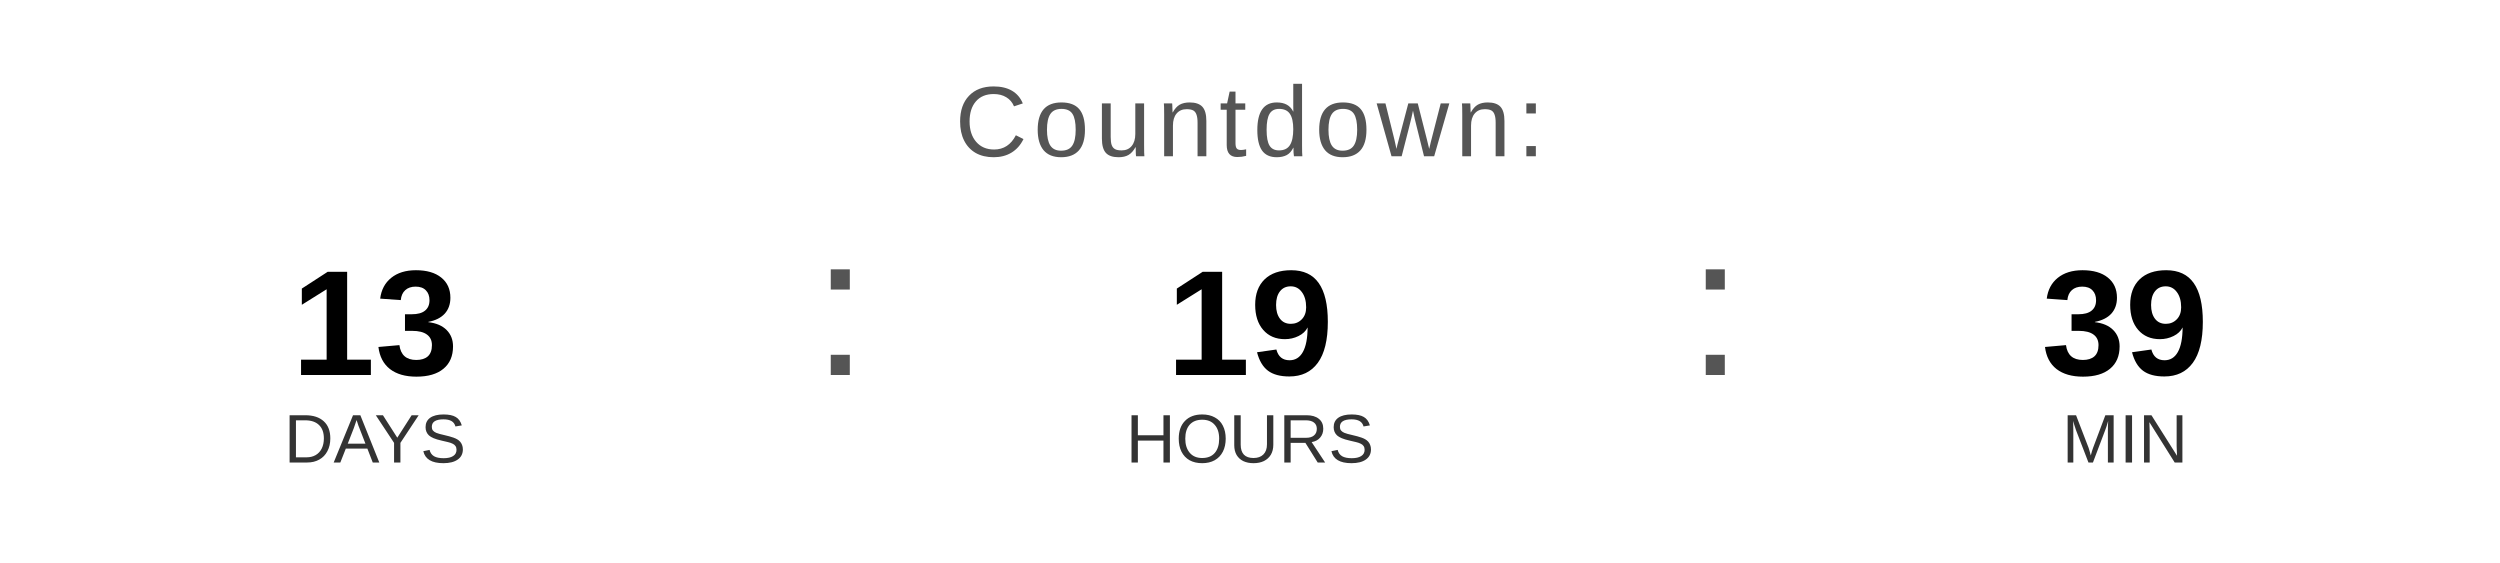
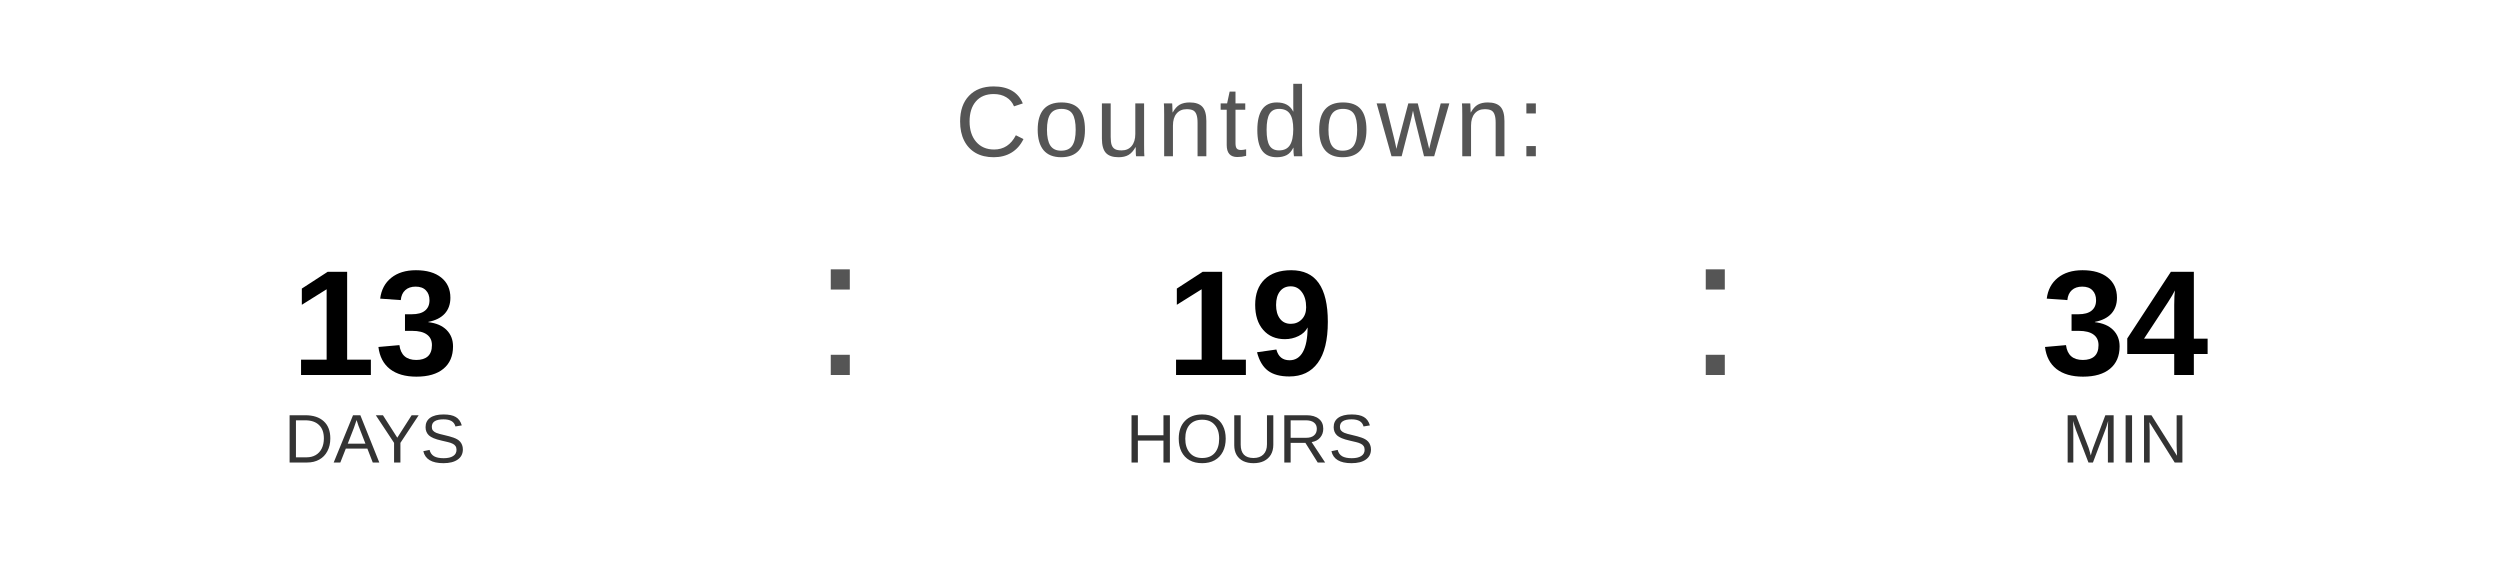
<svg xmlns="http://www.w3.org/2000/svg" width="400" height="90" viewBox="0 0 400 90">
  <text x="200" y="25" font-family="Arial, Helvetica, sans-serif" font-size="16" fill="#555555" text-anchor="middle" letter-spacing="1">
    Countdown:
  </text>
  <text x="60" y="60" font-family="Arial, Helvetica, sans-serif" font-size="24" font-weight="bold" fill="#000000" text-anchor="middle">13</text>
  <text x="60" y="74" font-family="Arial, Helvetica, sans-serif" font-size="11" fill="#333333" text-anchor="middle">DAYS</text>
  <text x="130" y="60" font-family="Arial, sans-serif" font-size="32" fill="#555555">:</text>
  <text x="200" y="60" font-family="Arial, Helvetica, sans-serif" font-size="24" font-weight="bold" fill="#000000" text-anchor="middle">19</text>
  <text x="200" y="74" font-family="Arial, Helvetica, sans-serif" font-size="11" fill="#333333" text-anchor="middle">HOURS</text>
  <text x="270" y="60" font-family="Arial, sans-serif" font-size="32" fill="#555555">:</text>
-   <text x="340" y="60" font-family="Arial, Helvetica, sans-serif" font-size="24" font-weight="bold" fill="#000000" text-anchor="middle">39</text>
+   <text x="340" y="60" font-family="Arial, Helvetica, sans-serif" font-size="24" font-weight="bold" fill="#000000" text-anchor="middle">34</text>
  <text x="340" y="74" font-family="Arial, Helvetica, sans-serif" font-size="11" fill="#333333" text-anchor="middle">MIN</text>
</svg>
